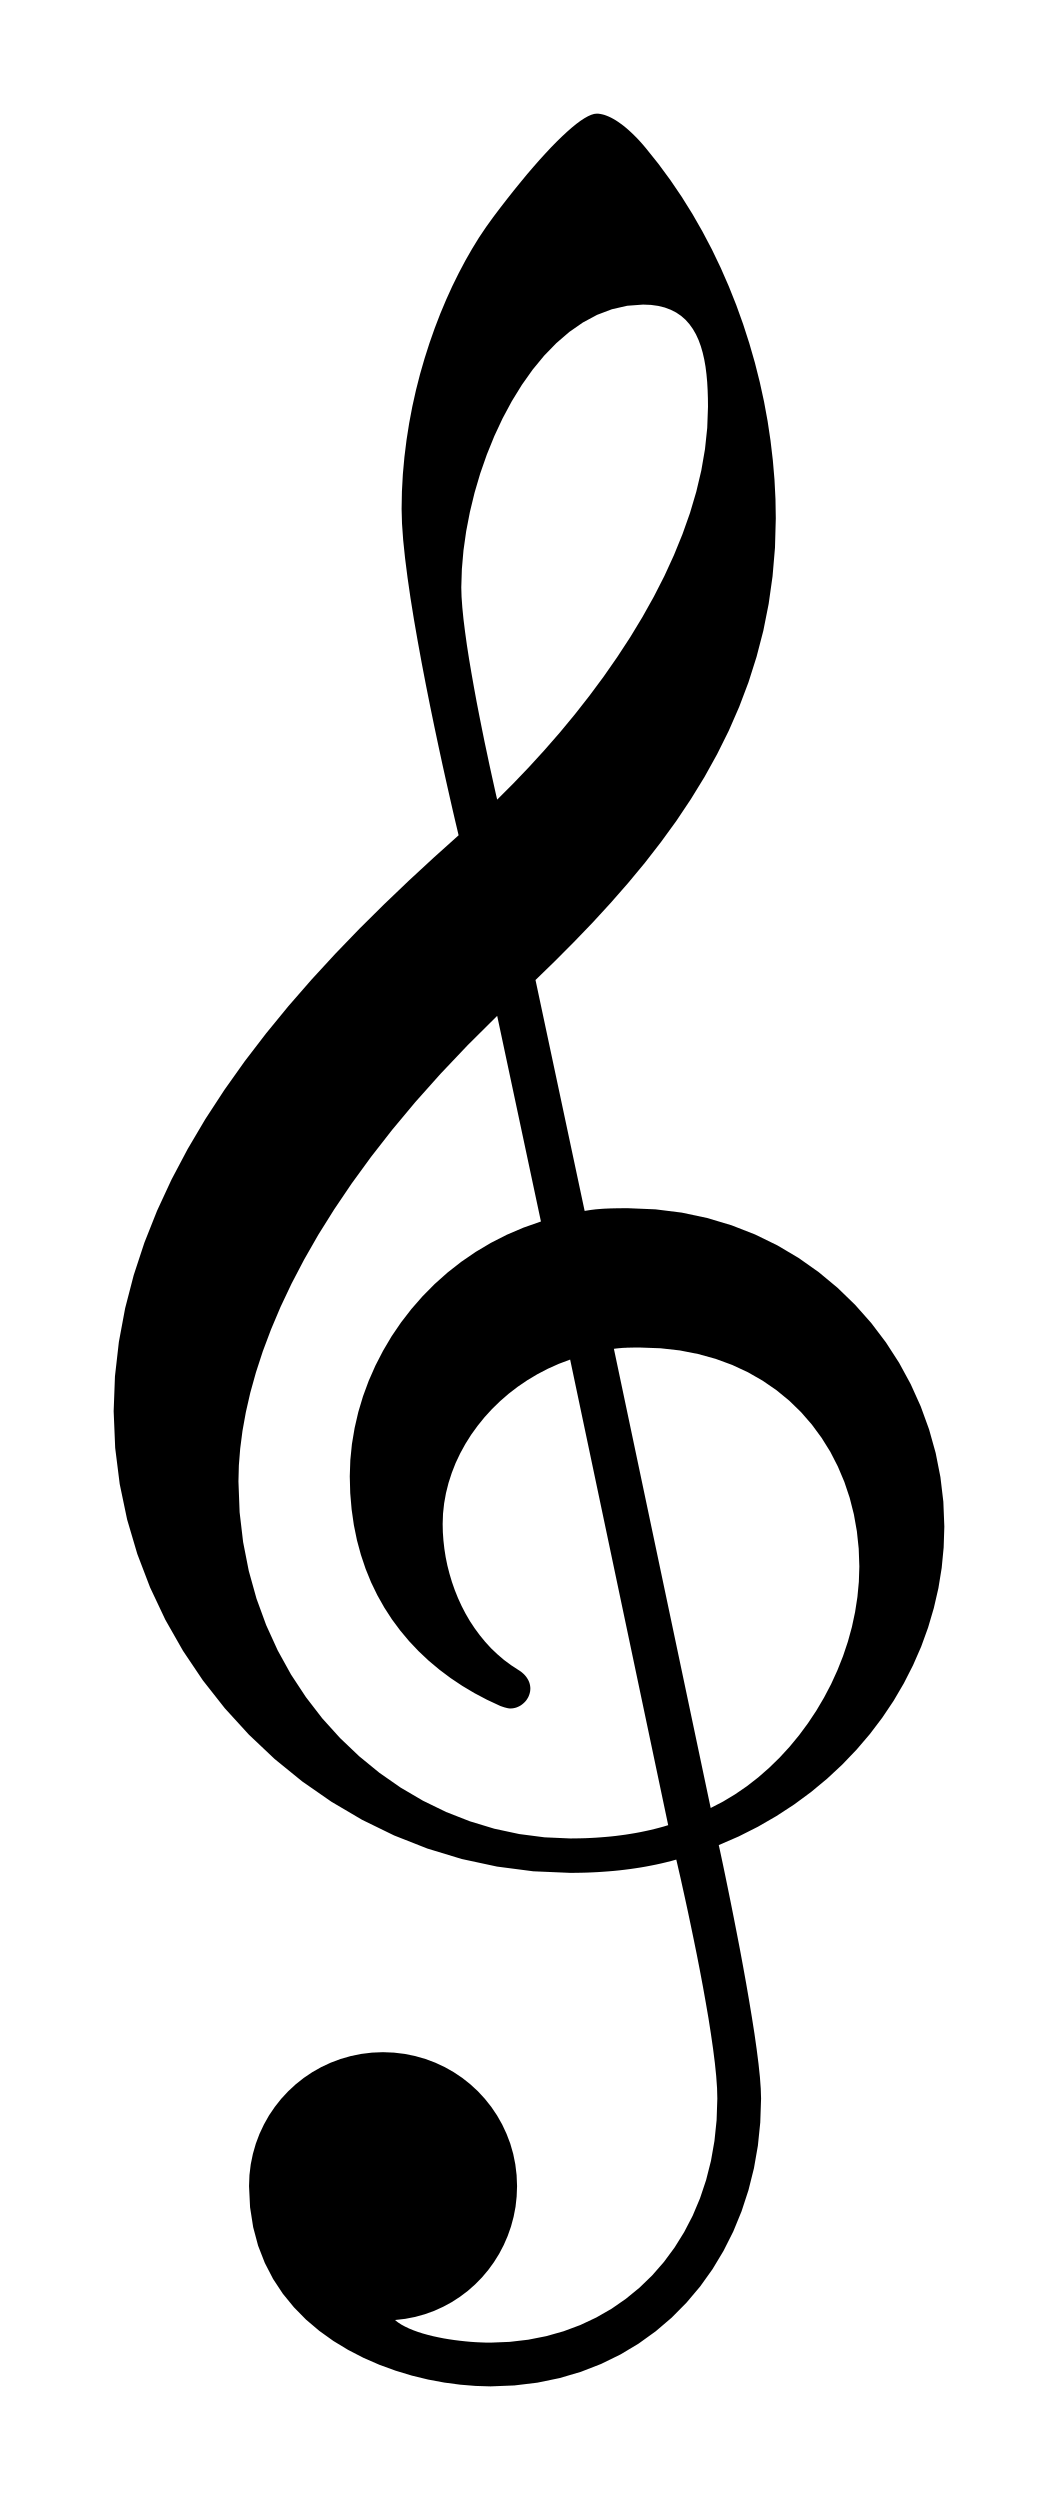
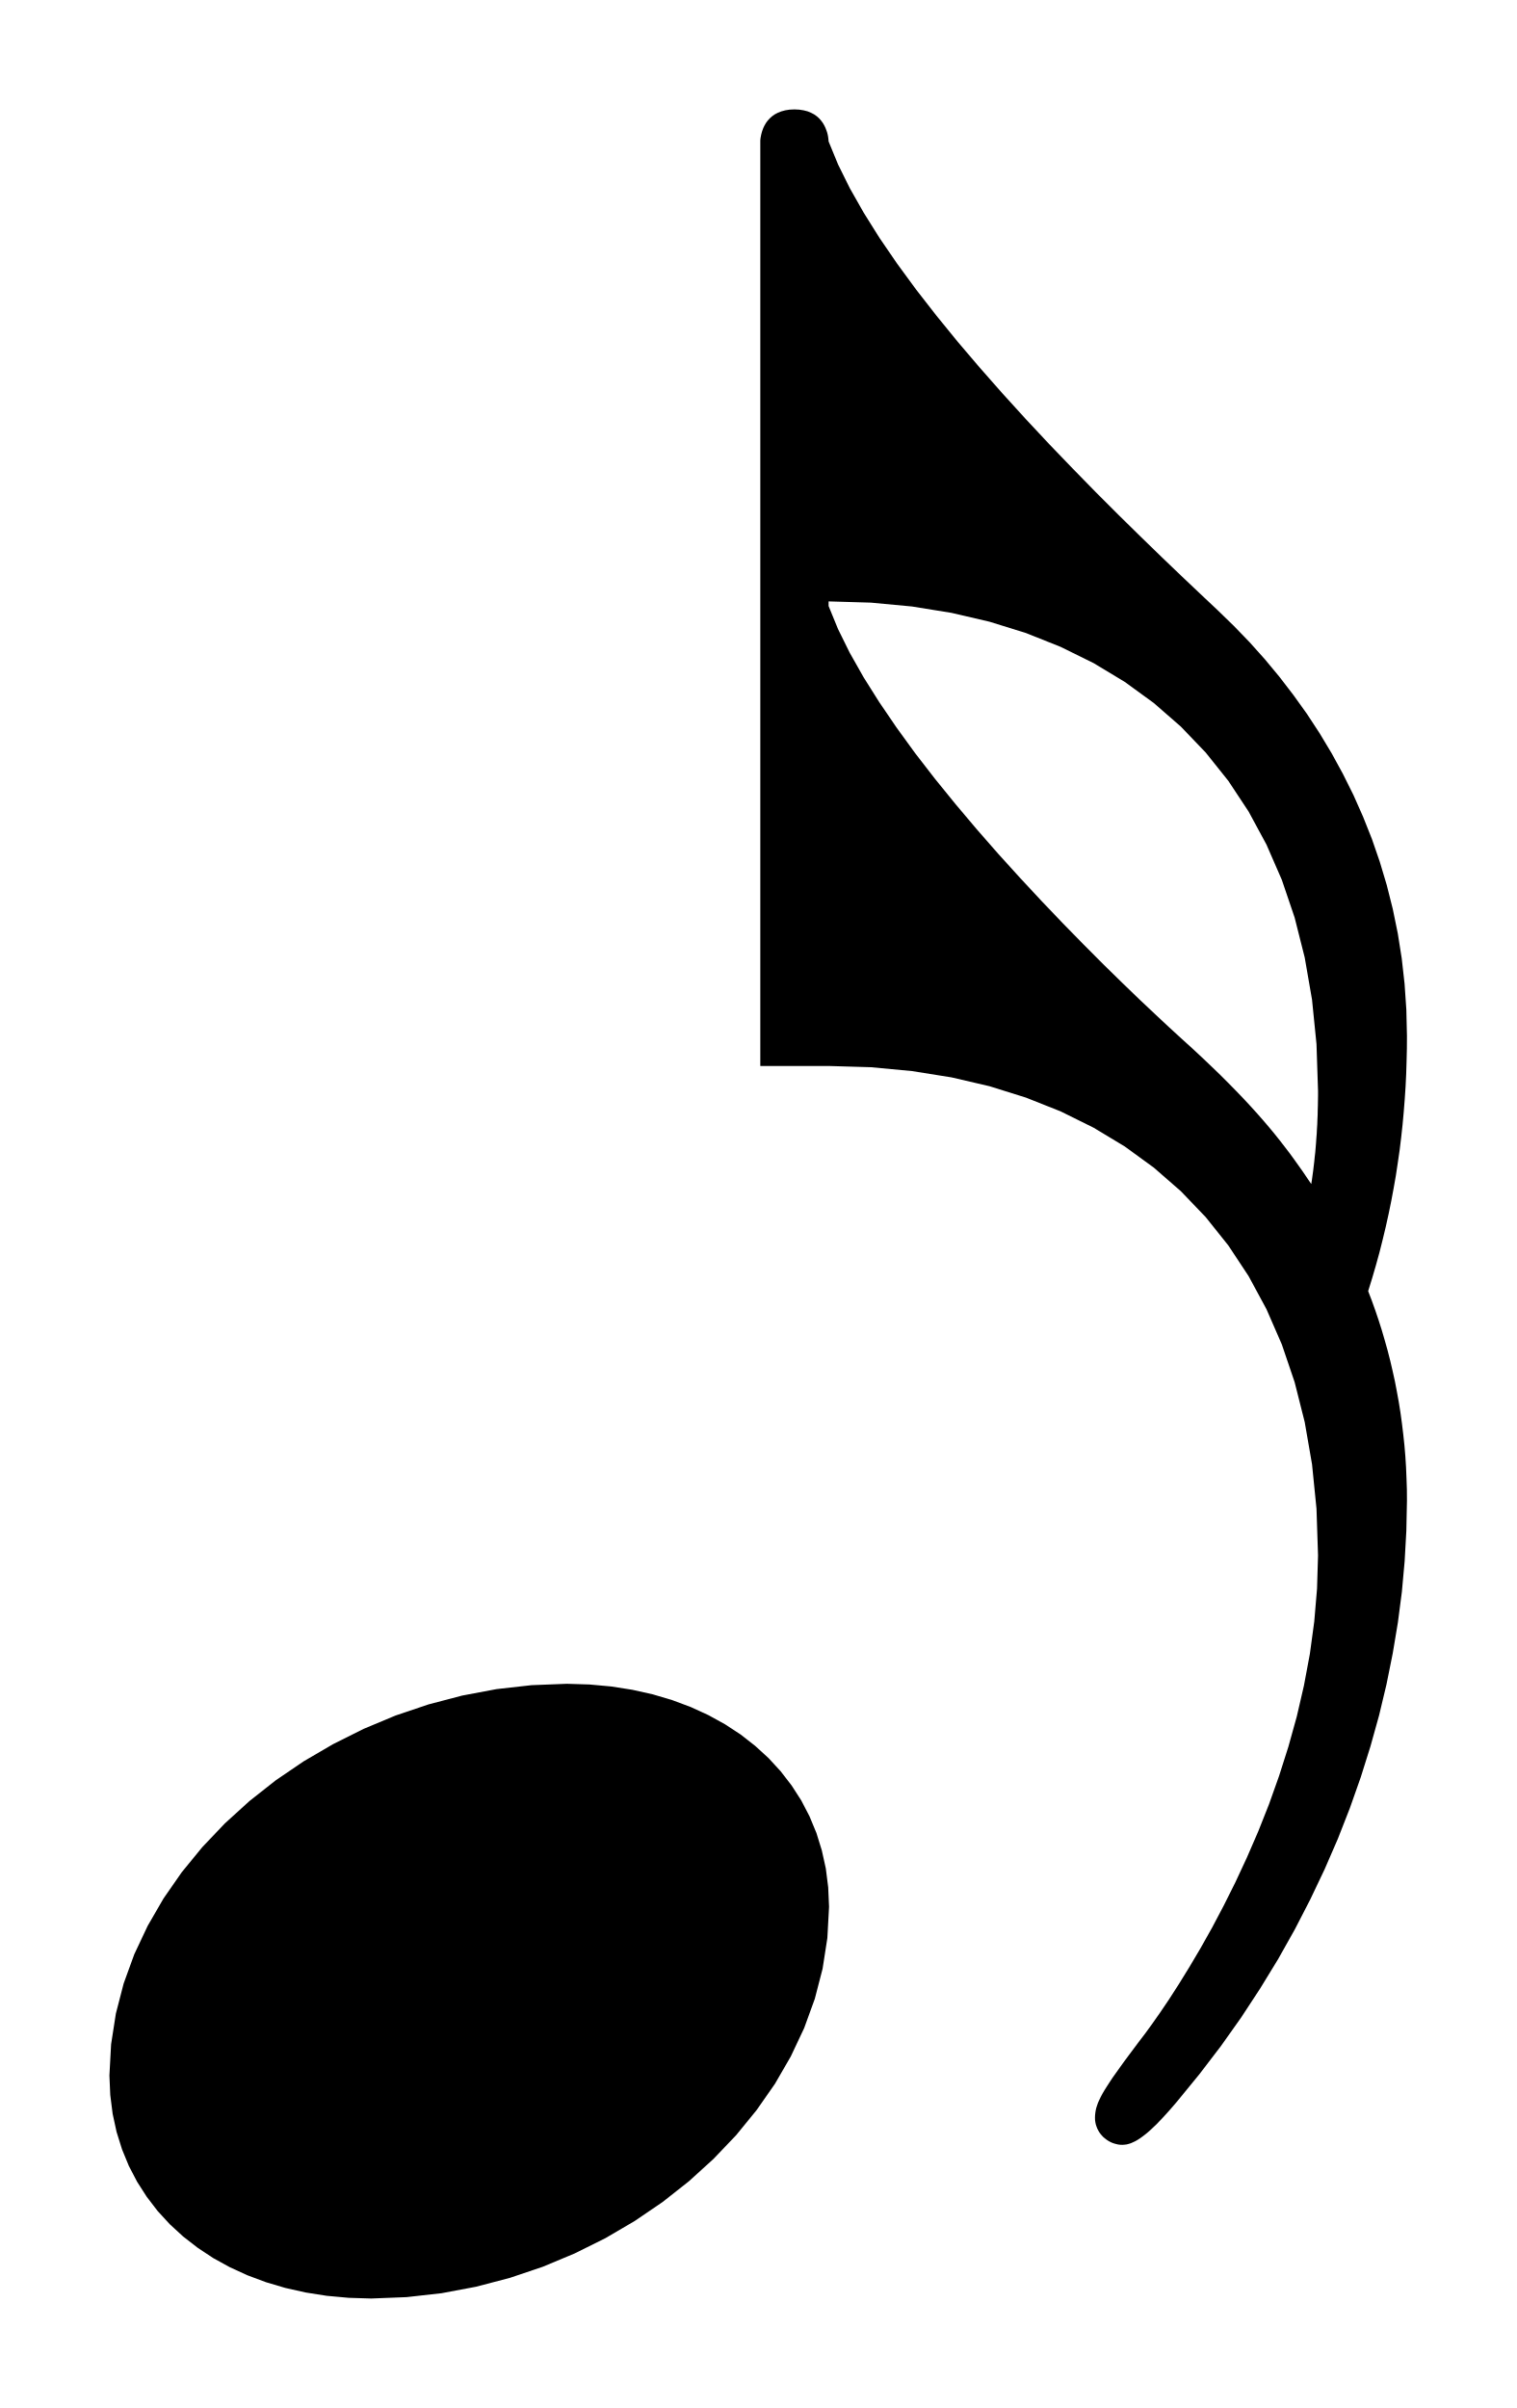
- <svg xmlns="http://www.w3.org/2000/svg" viewBox="42.359 832.502 23.577 55.714">
-   <path fill="black" fill-rule="evenodd" d="     M 44.892 863.951 L 44.926 864.771 L 45.027 865.576 L 45.192 866.365 L 45.419 867.134 L 45.704 867.88 L 46.044 868.6 L 46.437 869.291 L 46.88 869.95 L 47.37 870.573 L 47.905 871.159 L 48.48 871.703 L 49.095 872.203 L 49.745 872.655 L 50.429 873.058 L 51.142 873.406 L 51.883 873.698 L 52.649 873.931 L 53.436 874.1 L 54.243 874.205 L 55.065 874.24 L 55.189 874.239 L 55.312 874.237 L 55.435 874.234 L 55.558 874.229 L 55.679 874.223 L 55.801 874.215 L 55.922 874.206 L 56.042 874.196 L 56.162 874.184 L 56.281 874.17 L 56.399 874.155 L 56.517 874.138 L 56.634 874.12 L 56.75 874.1 L 56.865 874.078 L 56.98 874.055 L 57.094 874.03 L 57.207 874.003 L 57.319 873.975 L 57.43 873.944 L 57.437 873.972 L 57.456 874.054 L 57.486 874.185 L 57.526 874.359 L 57.573 874.572 L 57.628 874.821 L 57.688 875.098 L 57.752 875.402 L 57.819 875.725 L 57.888 876.064 L 57.956 876.413 L 58.023 876.769 L 58.087 877.127 L 58.148 877.481 L 58.202 877.827 L 58.25 878.16 L 58.29 878.476 L 58.32 878.769 L 58.339 879.036 L 58.345 879.271 L 58.329 879.751 L 58.281 880.214 L 58.203 880.659 L 58.095 881.086 L 57.959 881.493 L 57.796 881.88 L 57.606 882.246 L 57.392 882.59 L 57.154 882.912 L 56.894 883.21 L 56.612 883.483 L 56.309 883.731 L 55.988 883.954 L 55.648 884.149 L 55.291 884.317 L 54.918 884.456 L 54.531 884.565 L 54.13 884.644 L 53.716 884.692 L 53.291 884.709 L 53.186 884.708 L 53.077 884.704 L 52.964 884.699 L 52.848 884.691 L 52.729 884.68 L 52.609 884.667 L 52.488 884.652 L 52.366 884.634 L 52.245 884.614 L 52.125 884.59 L 52.008 884.565 L 51.893 884.536 L 51.781 884.505 L 51.674 884.471 L 51.572 884.434 L 51.475 884.394 L 51.385 884.351 L 51.302 884.306 L 51.227 884.257 L 51.161 884.205 L 51.389 884.179 L 51.611 884.136 L 51.827 884.076 L 52.035 884.001 L 52.235 883.91 L 52.427 883.806 L 52.61 883.687 L 52.784 883.556 L 52.947 883.412 L 53.099 883.257 L 53.239 883.091 L 53.367 882.915 L 53.483 882.729 L 53.585 882.534 L 53.673 882.332 L 53.747 882.121 L 53.805 881.905 L 53.848 881.682 L 53.873 881.454 L 53.882 881.221 L 53.872 880.975 L 53.843 880.735 L 53.796 880.502 L 53.731 880.275 L 53.648 880.057 L 53.55 879.847 L 53.436 879.646 L 53.308 879.456 L 53.165 879.276 L 53.01 879.108 L 52.842 878.953 L 52.662 878.81 L 52.471 878.682 L 52.27 878.568 L 52.06 878.47 L 51.841 878.388 L 51.614 878.323 L 51.38 878.275 L 51.139 878.246 L 50.893 878.236 L 50.648 878.246 L 50.408 878.275 L 50.174 878.323 L 49.948 878.388 L 49.729 878.47 L 49.519 878.568 L 49.318 878.682 L 49.128 878.81 L 48.948 878.953 L 48.781 879.108 L 48.625 879.276 L 48.483 879.456 L 48.354 879.646 L 48.241 879.847 L 48.142 880.057 L 48.06 880.275 L 47.995 880.502 L 47.947 880.735 L 47.918 880.975 L 47.909 881.221 L 47.932 881.693 L 48.001 882.136 L 48.111 882.549 L 48.261 882.934 L 48.445 883.29 L 48.662 883.619 L 48.909 883.921 L 49.18 884.197 L 49.475 884.447 L 49.789 884.672 L 50.119 884.872 L 50.462 885.049 L 50.815 885.203 L 51.175 885.334 L 51.538 885.444 L 51.901 885.532 L 52.261 885.599 L 52.615 885.646 L 52.959 885.674 L 53.291 885.684 L 53.823 885.663 L 54.336 885.601 L 54.83 885.499 L 55.303 885.36 L 55.755 885.184 L 56.184 884.974 L 56.59 884.731 L 56.972 884.456 L 57.328 884.152 L 57.658 883.818 L 57.962 883.458 L 58.237 883.073 L 58.483 882.664 L 58.7 882.233 L 58.885 881.782 L 59.039 881.311 L 59.161 880.823 L 59.249 880.319 L 59.302 879.802 L 59.32 879.271 L 59.313 879.05 L 59.294 878.789 L 59.263 878.495 L 59.222 878.173 L 59.173 877.827 L 59.116 877.464 L 59.054 877.089 L 58.988 876.707 L 58.919 876.325 L 58.849 875.947 L 58.778 875.579 L 58.709 875.226 L 58.643 874.895 L 58.581 874.59 L 58.525 874.317 L 58.476 874.081 L 58.435 873.888 L 58.404 873.743 L 58.384 873.652 L 58.377 873.621 L 58.822 873.428 L 59.25 873.212 L 59.662 872.974 L 60.057 872.716 L 60.434 872.438 L 60.792 872.141 L 61.13 871.826 L 61.448 871.494 L 61.745 871.146 L 62.02 870.783 L 62.273 870.406 L 62.502 870.015 L 62.707 869.612 L 62.888 869.198 L 63.042 868.773 L 63.17 868.338 L 63.272 867.895 L 63.345 867.445 L 63.389 866.988 L 63.404 866.524 L 63.382 865.969 L 63.317 865.421 L 63.211 864.883 L 63.064 864.357 L 62.878 863.845 L 62.655 863.35 L 62.396 862.873 L 62.102 862.418 L 61.775 861.986 L 61.415 861.58 L 61.025 861.202 L 60.606 860.854 L 60.159 860.538 L 59.685 860.257 L 59.186 860.013 L 58.664 859.809 L 58.119 859.646 L 57.553 859.526 L 56.967 859.453 L 56.363 859.428 L 56.315 859.428 L 56.266 859.428 L 56.218 859.428 L 56.169 859.429 L 56.121 859.429 L 56.072 859.43 L 56.023 859.431 L 55.975 859.432 L 55.926 859.434 L 55.877 859.436 L 55.829 859.438 L 55.78 859.441 L 55.731 859.445 L 55.682 859.449 L 55.634 859.453 L 55.585 859.459 L 55.536 859.465 L 55.487 859.472 L 55.438 859.48 L 55.388 859.488 L 54.293 854.342 L 54.725 853.922 L 55.148 853.497 L 55.562 853.067 L 55.964 852.629 L 56.354 852.184 L 56.73 851.731 L 57.089 851.268 L 57.432 850.796 L 57.755 850.312 L 58.059 849.817 L 58.34 849.31 L 58.599 848.789 L 58.832 848.255 L 59.04 847.705 L 59.219 847.14 L 59.37 846.559 L 59.489 845.96 L 59.576 845.343 L 59.63 844.708 L 59.648 844.053 L 59.641 843.625 L 59.619 843.193 L 59.582 842.76 L 59.531 842.325 L 59.466 841.889 L 59.386 841.453 L 59.291 841.018 L 59.182 840.585 L 59.058 840.154 L 58.92 839.726 L 58.768 839.303 L 58.601 838.884 L 58.42 838.47 L 58.225 838.063 L 58.015 837.664 L 57.791 837.272 L 57.552 836.889 L 57.299 836.516 L 57.032 836.153 L 56.751 835.802 L 56.685 835.724 L 56.62 835.651 L 56.556 835.582 L 56.492 835.518 L 56.43 835.458 L 56.369 835.402 L 56.309 835.35 L 56.25 835.302 L 56.192 835.259 L 56.136 835.219 L 56.081 835.183 L 56.028 835.152 L 55.976 835.124 L 55.925 835.1 L 55.876 835.08 L 55.829 835.063 L 55.783 835.051 L 55.739 835.042 L 55.697 835.036 L 55.656 835.035 L 55.599 835.041 L 55.534 835.061 L 55.462 835.093 L 55.382 835.138 L 55.295 835.195 L 55.202 835.264 L 55.103 835.345 L 54.997 835.438 L 54.886 835.541 L 54.769 835.655 L 54.646 835.78 L 54.519 835.916 L 54.387 836.061 L 54.25 836.217 L 54.109 836.381 L 53.965 836.556 L 53.816 836.739 L 53.664 836.931 L 53.509 837.131 L 53.351 837.34 L 53.192 837.561 L 53.034 837.796 L 52.88 838.047 L 52.729 838.311 L 52.582 838.589 L 52.439 838.879 L 52.302 839.181 L 52.171 839.493 L 52.047 839.816 L 51.93 840.149 L 51.821 840.49 L 51.72 840.84 L 51.629 841.197 L 51.548 841.561 L 51.478 841.931 L 51.419 842.306 L 51.372 842.685 L 51.337 843.069 L 51.316 843.456 L 51.309 843.845 L 51.318 844.17 L 51.344 844.537 L 51.386 844.94 L 51.441 845.373 L 51.507 845.829 L 51.583 846.302 L 51.667 846.785 L 51.756 847.273 L 51.849 847.758 L 51.944 848.235 L 52.039 848.696 L 52.132 849.136 L 52.221 849.548 L 52.305 849.926 L 52.381 850.263 L 52.447 850.553 L 52.502 850.79 L 52.544 850.967 L 52.57 851.078 L 52.579 851.117 L 52.027 851.613 L 51.473 852.125 L 50.92 852.654 L 50.371 853.198 L 49.831 853.758 L 49.301 854.334 L 48.786 854.925 L 48.289 855.532 L 47.812 856.154 L 47.36 856.791 L 46.935 857.442 L 46.541 858.109 L 46.181 858.79 L 45.859 859.485 L 45.577 860.195 L 45.339 860.919 L 45.148 861.656 L 45.008 862.408 L 44.921 863.173 L 44.892 863.951 Z     M 47.673 865.517 L 47.682 865.161 L 47.712 864.785 L 47.763 864.389 L 47.838 863.973 L 47.937 863.539 L 48.063 863.086 L 48.216 862.616 L 48.399 862.129 L 48.612 861.625 L 48.858 861.105 L 49.138 860.57 L 49.453 860.019 L 49.806 859.455 L 50.197 858.876 L 50.628 858.284 L 51.1 857.679 L 51.616 857.061 L 52.177 856.432 L 52.784 855.792 L 53.439 855.141 L 54.414 859.724 L 54.026 859.86 L 53.654 860.019 L 53.299 860.2 L 52.959 860.402 L 52.637 860.623 L 52.332 860.862 L 52.045 861.118 L 51.777 861.389 L 51.527 861.675 L 51.296 861.974 L 51.085 862.284 L 50.895 862.606 L 50.725 862.936 L 50.576 863.274 L 50.449 863.619 L 50.344 863.97 L 50.262 864.325 L 50.202 864.683 L 50.166 865.042 L 50.154 865.402 L 50.164 865.777 L 50.195 866.139 L 50.245 866.489 L 50.314 866.827 L 50.402 867.152 L 50.507 867.465 L 50.629 867.765 L 50.768 868.052 L 50.923 868.327 L 51.093 868.59 L 51.278 868.839 L 51.477 869.077 L 51.689 869.301 L 51.914 869.513 L 52.152 869.712 L 52.4 869.898 L 52.66 870.072 L 52.93 870.233 L 53.21 870.381 L 53.499 870.516 L 53.5 870.517 L 53.503 870.518 L 53.508 870.52 L 53.515 870.523 L 53.523 870.526 L 53.533 870.529 L 53.544 870.533 L 53.556 870.537 L 53.57 870.542 L 53.584 870.546 L 53.598 870.551 L 53.614 870.555 L 53.629 870.559 L 53.645 870.563 L 53.661 870.567 L 53.676 870.57 L 53.692 870.573 L 53.706 870.575 L 53.721 870.576 L 53.734 870.576 L 53.77 870.575 L 53.804 870.57 L 53.838 870.563 L 53.871 870.553 L 53.903 870.54 L 53.934 870.525 L 53.964 870.508 L 53.992 870.488 L 54.019 870.466 L 54.044 870.443 L 54.068 870.418 L 54.09 870.391 L 54.109 870.362 L 54.127 870.332 L 54.142 870.301 L 54.154 870.269 L 54.164 870.236 L 54.172 870.202 L 54.176 870.168 L 54.178 870.133 L 54.177 870.106 L 54.174 870.08 L 54.17 870.054 L 54.164 870.029 L 54.157 870.004 L 54.148 869.98 L 54.138 869.957 L 54.126 869.934 L 54.113 869.912 L 54.099 869.89 L 54.084 869.869 L 54.068 869.849 L 54.051 869.83 L 54.033 869.811 L 54.014 869.794 L 53.995 869.777 L 53.974 869.76 L 53.953 869.745 L 53.932 869.731 L 53.91 869.717 L 53.746 869.61 L 53.59 869.494 L 53.443 869.368 L 53.303 869.235 L 53.173 869.093 L 53.051 868.944 L 52.937 868.789 L 52.831 868.629 L 52.734 868.462 L 52.646 868.292 L 52.566 868.117 L 52.494 867.938 L 52.431 867.758 L 52.376 867.574 L 52.329 867.39 L 52.291 867.204 L 52.262 867.018 L 52.241 866.832 L 52.228 866.648 L 52.224 866.464 L 52.232 866.234 L 52.257 866.004 L 52.298 865.776 L 52.355 865.549 L 52.427 865.326 L 52.513 865.106 L 52.615 864.891 L 52.73 864.681 L 52.859 864.476 L 53.002 864.278 L 53.157 864.086 L 53.324 863.903 L 53.504 863.728 L 53.695 863.562 L 53.898 863.406 L 54.111 863.261 L 54.335 863.127 L 54.569 863.005 L 54.812 862.896 L 55.065 862.801 L 57.25 873.177 L 57.148 873.208 L 57.045 873.236 L 56.941 873.263 L 56.836 873.288 L 56.73 873.311 L 56.624 873.333 L 56.516 873.353 L 56.408 873.371 L 56.3 873.388 L 56.19 873.403 L 56.08 873.417 L 55.97 873.429 L 55.859 873.439 L 55.747 873.448 L 55.634 873.456 L 55.522 873.462 L 55.408 873.467 L 55.294 873.47 L 55.18 873.472 L 55.065 873.473 L 54.495 873.448 L 53.931 873.375 L 53.375 873.256 L 52.831 873.091 L 52.3 872.883 L 51.785 872.632 L 51.289 872.341 L 50.814 872.01 L 50.363 871.641 L 49.938 871.236 L 49.541 870.797 L 49.176 870.323 L 48.844 869.819 L 48.548 869.283 L 48.291 868.719 L 48.075 868.128 L 47.903 867.51 L 47.777 866.868 L 47.699 866.204 L 47.673 865.517 Z     M 52.639 845.591 L 52.652 845.185 L 52.688 844.767 L 52.748 844.342 L 52.831 843.912 L 52.935 843.482 L 53.061 843.054 L 53.208 842.633 L 53.375 842.221 L 53.561 841.823 L 53.766 841.441 L 53.989 841.079 L 54.229 840.74 L 54.486 840.428 L 54.759 840.147 L 55.047 839.899 L 55.349 839.689 L 55.665 839.519 L 55.995 839.394 L 56.337 839.316 L 56.691 839.29 L 56.866 839.297 L 57.026 839.319 L 57.173 839.355 L 57.306 839.405 L 57.428 839.467 L 57.537 839.541 L 57.636 839.628 L 57.723 839.726 L 57.8 839.834 L 57.868 839.952 L 57.927 840.08 L 57.977 840.217 L 58.019 840.362 L 58.054 840.515 L 58.082 840.675 L 58.103 840.842 L 58.119 841.016 L 58.129 841.195 L 58.135 841.379 L 58.137 841.567 L 58.12 842.039 L 58.07 842.512 L 57.988 842.987 L 57.876 843.461 L 57.736 843.934 L 57.569 844.405 L 57.378 844.874 L 57.165 845.339 L 56.93 845.799 L 56.675 846.255 L 56.403 846.704 L 56.114 847.146 L 55.812 847.58 L 55.497 848.005 L 55.171 848.421 L 54.836 848.826 L 54.493 849.219 L 54.145 849.6 L 53.793 849.968 L 53.439 850.322 L 53.433 850.297 L 53.416 850.225 L 53.39 850.109 L 53.356 849.955 L 53.314 849.765 L 53.266 849.546 L 53.214 849.299 L 53.157 849.031 L 53.099 848.744 L 53.039 848.443 L 52.979 848.133 L 52.921 847.817 L 52.865 847.5 L 52.812 847.186 L 52.764 846.878 L 52.723 846.582 L 52.688 846.301 L 52.662 846.039 L 52.645 845.801 L 52.639 845.591 Z     M 56.04 862.561 L 56.071 862.557 L 56.101 862.553 L 56.131 862.55 L 56.161 862.547 L 56.191 862.545 L 56.22 862.542 L 56.249 862.54 L 56.278 862.539 L 56.307 862.538 L 56.335 862.536 L 56.364 862.535 L 56.393 862.535 L 56.422 862.534 L 56.451 862.534 L 56.48 862.533 L 56.51 862.533 L 56.54 862.533 L 56.57 862.533 L 56.6 862.533 L 56.631 862.533 L 57.079 862.549 L 57.508 862.597 L 57.917 862.677 L 58.308 862.785 L 58.678 862.921 L 59.028 863.084 L 59.356 863.272 L 59.664 863.484 L 59.949 863.718 L 60.212 863.974 L 60.452 864.25 L 60.669 864.545 L 60.863 864.856 L 61.031 865.184 L 61.176 865.527 L 61.295 865.882 L 61.388 866.25 L 61.455 866.628 L 61.496 867.016 L 61.51 867.412 L 61.499 867.753 L 61.467 868.092 L 61.415 868.428 L 61.344 868.761 L 61.254 869.089 L 61.146 869.411 L 61.021 869.726 L 60.88 870.035 L 60.723 870.334 L 60.552 870.624 L 60.366 870.904 L 60.168 871.172 L 59.957 871.428 L 59.734 871.671 L 59.5 871.899 L 59.257 872.112 L 59.004 872.309 L 58.742 872.489 L 58.473 872.651 L 58.197 872.794 L 56.04 862.561 Z   " />
+ <svg xmlns="http://www.w3.org/2000/svg" viewBox="315.328 826.323 19.696 31.275">
+   <path fill="black" fill-rule="evenodd" d="     M 325.203 828.16 L 325.203 840.168 L 326.09 840.168 L 326.64 840.184 L 327.173 840.234 L 327.687 840.316 L 328.181 840.431 L 328.654 840.579 L 329.105 840.758 L 329.533 840.97 L 329.936 841.213 L 330.314 841.488 L 330.665 841.794 L 330.988 842.131 L 331.282 842.499 L 331.545 842.897 L 331.777 843.326 L 331.977 843.785 L 332.143 844.274 L 332.274 844.793 L 332.369 845.341 L 332.427 845.918 L 332.447 846.525 L 332.434 846.957 L 332.398 847.383 L 332.341 847.803 L 332.264 848.215 L 332.171 848.617 L 332.062 849.009 L 331.941 849.389 L 331.81 849.757 L 331.67 850.11 L 331.523 850.449 L 331.373 850.771 L 331.221 851.075 L 331.07 851.361 L 330.921 851.626 L 330.776 851.871 L 330.639 852.093 L 330.511 852.292 L 330.394 852.465 L 330.29 852.613 L 330.202 852.734 L 330.124 852.836 L 330.053 852.931 L 329.988 853.018 L 329.928 853.099 L 329.874 853.174 L 329.825 853.243 L 329.78 853.306 L 329.741 853.365 L 329.706 853.419 L 329.675 853.468 L 329.648 853.514 L 329.625 853.557 L 329.606 853.597 L 329.589 853.634 L 329.577 853.669 L 329.566 853.703 L 329.559 853.735 L 329.554 853.767 L 329.551 853.798 L 329.55 853.829 L 329.551 853.859 L 329.555 853.888 L 329.561 853.916 L 329.57 853.943 L 329.58 853.969 L 329.593 853.994 L 329.607 854.018 L 329.623 854.04 L 329.641 854.061 L 329.66 854.081 L 329.681 854.098 L 329.703 854.115 L 329.726 854.13 L 329.75 854.143 L 329.774 854.154 L 329.8 854.163 L 329.826 854.17 L 329.852 854.176 L 329.879 854.179 L 329.906 854.18 L 329.933 854.178 L 329.96 854.175 L 329.987 854.168 L 330.016 854.159 L 330.045 854.146 L 330.075 854.132 L 330.106 854.114 L 330.137 854.094 L 330.17 854.07 L 330.204 854.044 L 330.239 854.015 L 330.275 853.983 L 330.312 853.948 L 330.351 853.911 L 330.39 853.87 L 330.432 853.826 L 330.475 853.779 L 330.519 853.73 L 330.565 853.677 L 330.613 853.621 L 330.906 853.263 L 331.185 852.898 L 331.448 852.527 L 331.695 852.15 L 331.928 851.769 L 332.145 851.383 L 332.346 850.993 L 332.533 850.6 L 332.705 850.204 L 332.861 849.805 L 333.002 849.405 L 333.128 849.004 L 333.24 848.602 L 333.336 848.2 L 333.417 847.798 L 333.484 847.397 L 333.536 846.997 L 333.572 846.6 L 333.594 846.205 L 333.602 845.813 L 333.601 845.667 L 333.596 845.522 L 333.59 845.378 L 333.581 845.235 L 333.569 845.093 L 333.554 844.952 L 333.537 844.812 L 333.518 844.672 L 333.496 844.534 L 333.471 844.397 L 333.445 844.261 L 333.415 844.126 L 333.384 843.993 L 333.35 843.86 L 333.313 843.729 L 333.275 843.599 L 333.234 843.47 L 333.191 843.343 L 333.146 843.217 L 333.098 843.092 L 333.15 842.924 L 333.199 842.756 L 333.245 842.589 L 333.287 842.422 L 333.327 842.255 L 333.364 842.088 L 333.398 841.922 L 333.429 841.756 L 333.458 841.591 L 333.483 841.425 L 333.507 841.26 L 333.527 841.095 L 333.545 840.93 L 333.56 840.766 L 333.573 840.601 L 333.584 840.437 L 333.592 840.272 L 333.597 840.108 L 333.601 839.944 L 333.602 839.779 L 333.594 839.437 L 333.571 839.1 L 333.534 838.77 L 333.483 838.447 L 333.418 838.13 L 333.34 837.82 L 333.249 837.516 L 333.147 837.22 L 333.032 836.931 L 332.907 836.649 L 332.77 836.374 L 332.624 836.107 L 332.468 835.847 L 332.303 835.595 L 332.128 835.351 L 331.946 835.114 L 331.756 834.885 L 331.559 834.665 L 331.354 834.453 L 331.144 834.249 L 330.921 834.039 L 330.677 833.808 L 330.417 833.559 L 330.142 833.292 L 329.856 833.011 L 329.561 832.716 L 329.261 832.409 L 328.957 832.093 L 328.653 831.768 L 328.352 831.437 L 328.056 831.101 L 327.768 830.763 L 327.491 830.423 L 327.227 830.084 L 326.98 829.747 L 326.752 829.414 L 326.547 829.087 L 326.366 828.768 L 326.213 828.459 L 326.09 828.16 L 326.09 828.157 L 326.089 828.148 L 326.088 828.135 L 326.086 828.117 L 326.083 828.095 L 326.078 828.07 L 326.071 828.043 L 326.061 828.014 L 326.049 827.983 L 326.034 827.952 L 326.016 827.921 L 325.994 827.891 L 325.968 827.861 L 325.938 827.834 L 325.903 827.809 L 325.863 827.788 L 325.817 827.769 L 325.766 827.756 L 325.709 827.747 L 325.646 827.744 L 325.583 827.747 L 325.526 827.756 L 325.475 827.77 L 325.43 827.788 L 325.39 827.809 L 325.355 827.834 L 325.325 827.861 L 325.298 827.891 L 325.276 827.921 L 325.258 827.952 L 325.243 827.983 L 325.231 828.014 L 325.222 828.043 L 325.215 828.07 L 325.21 828.095 L 325.206 828.117 L 325.204 828.135 L 325.203 828.148 L 325.203 828.157 L 325.203 828.16 Z     M 326.09 834.134 L 326.64 834.15 L 327.173 834.2 L 327.687 834.283 L 328.181 834.398 L 328.654 834.545 L 329.105 834.725 L 329.533 834.936 L 329.936 835.179 L 330.314 835.454 L 330.665 835.76 L 330.988 836.097 L 331.282 836.465 L 331.545 836.863 L 331.777 837.292 L 331.977 837.751 L 332.143 838.24 L 332.274 838.759 L 332.369 839.307 L 332.427 839.884 L 332.447 840.491 L 332.447 840.553 L 332.446 840.615 L 332.445 840.678 L 332.443 840.74 L 332.442 840.802 L 332.439 840.863 L 332.437 840.925 L 332.433 840.986 L 332.43 841.047 L 332.425 841.108 L 332.421 841.169 L 332.416 841.229 L 332.411 841.289 L 332.404 841.349 L 332.398 841.409 L 332.391 841.468 L 332.384 841.527 L 332.376 841.585 L 332.368 841.644 L 332.359 841.701 L 332.305 841.622 L 332.251 841.542 L 332.195 841.463 L 332.138 841.383 L 332.079 841.302 L 332.017 841.221 L 331.952 841.137 L 331.885 841.053 L 331.813 840.966 L 331.738 840.878 L 331.658 840.787 L 331.573 840.693 L 331.483 840.596 L 331.387 840.496 L 331.286 840.393 L 331.178 840.285 L 331.063 840.174 L 330.941 840.058 L 330.811 839.937 L 330.673 839.812 L 330.516 839.668 L 330.334 839.498 L 330.127 839.303 L 329.901 839.085 L 329.657 838.846 L 329.4 838.588 L 329.131 838.313 L 328.855 838.024 L 328.575 837.723 L 328.293 837.412 L 328.013 837.092 L 327.738 836.766 L 327.47 836.436 L 327.214 836.105 L 326.973 835.773 L 326.749 835.444 L 326.545 835.12 L 326.365 834.802 L 326.212 834.492 L 326.09 834.194 L 326.09 834.134 Z     M 316.749 853.279 L 316.76 853.532 L 316.791 853.777 L 316.842 854.012 L 316.913 854.239 L 317.002 854.455 L 317.109 854.66 L 317.234 854.855 L 317.375 855.039 L 317.533 855.211 L 317.706 855.37 L 317.894 855.516 L 318.096 855.65 L 318.312 855.769 L 318.541 855.874 L 318.782 855.964 L 319.035 856.039 L 319.299 856.098 L 319.573 856.141 L 319.857 856.167 L 320.15 856.176 L 320.609 856.158 L 321.064 856.107 L 321.511 856.023 L 321.95 855.908 L 322.377 855.764 L 322.791 855.591 L 323.19 855.393 L 323.572 855.169 L 323.935 854.922 L 324.276 854.653 L 324.595 854.363 L 324.889 854.055 L 325.155 853.729 L 325.393 853.388 L 325.599 853.032 L 325.773 852.663 L 325.911 852.283 L 326.012 851.893 L 326.074 851.494 L 326.096 851.089 L 326.085 850.836 L 326.054 850.591 L 326.002 850.356 L 325.932 850.13 L 325.842 849.913 L 325.735 849.707 L 325.61 849.513 L 325.468 849.329 L 325.31 849.157 L 325.136 848.998 L 324.948 848.851 L 324.745 848.718 L 324.529 848.599 L 324.3 848.494 L 324.059 848.404 L 323.806 848.329 L 323.542 848.27 L 323.268 848.227 L 322.984 848.201 L 322.691 848.192 L 322.232 848.21 L 321.778 848.261 L 321.331 848.345 L 320.893 848.46 L 320.466 848.604 L 320.052 848.777 L 319.654 848.976 L 319.272 849.199 L 318.909 849.446 L 318.568 849.715 L 318.249 850.005 L 317.956 850.313 L 317.689 850.639 L 317.452 850.98 L 317.246 851.336 L 317.072 851.705 L 316.934 852.085 L 316.833 852.475 L 316.771 852.874 L 316.749 853.279 Z   " />
</svg>
